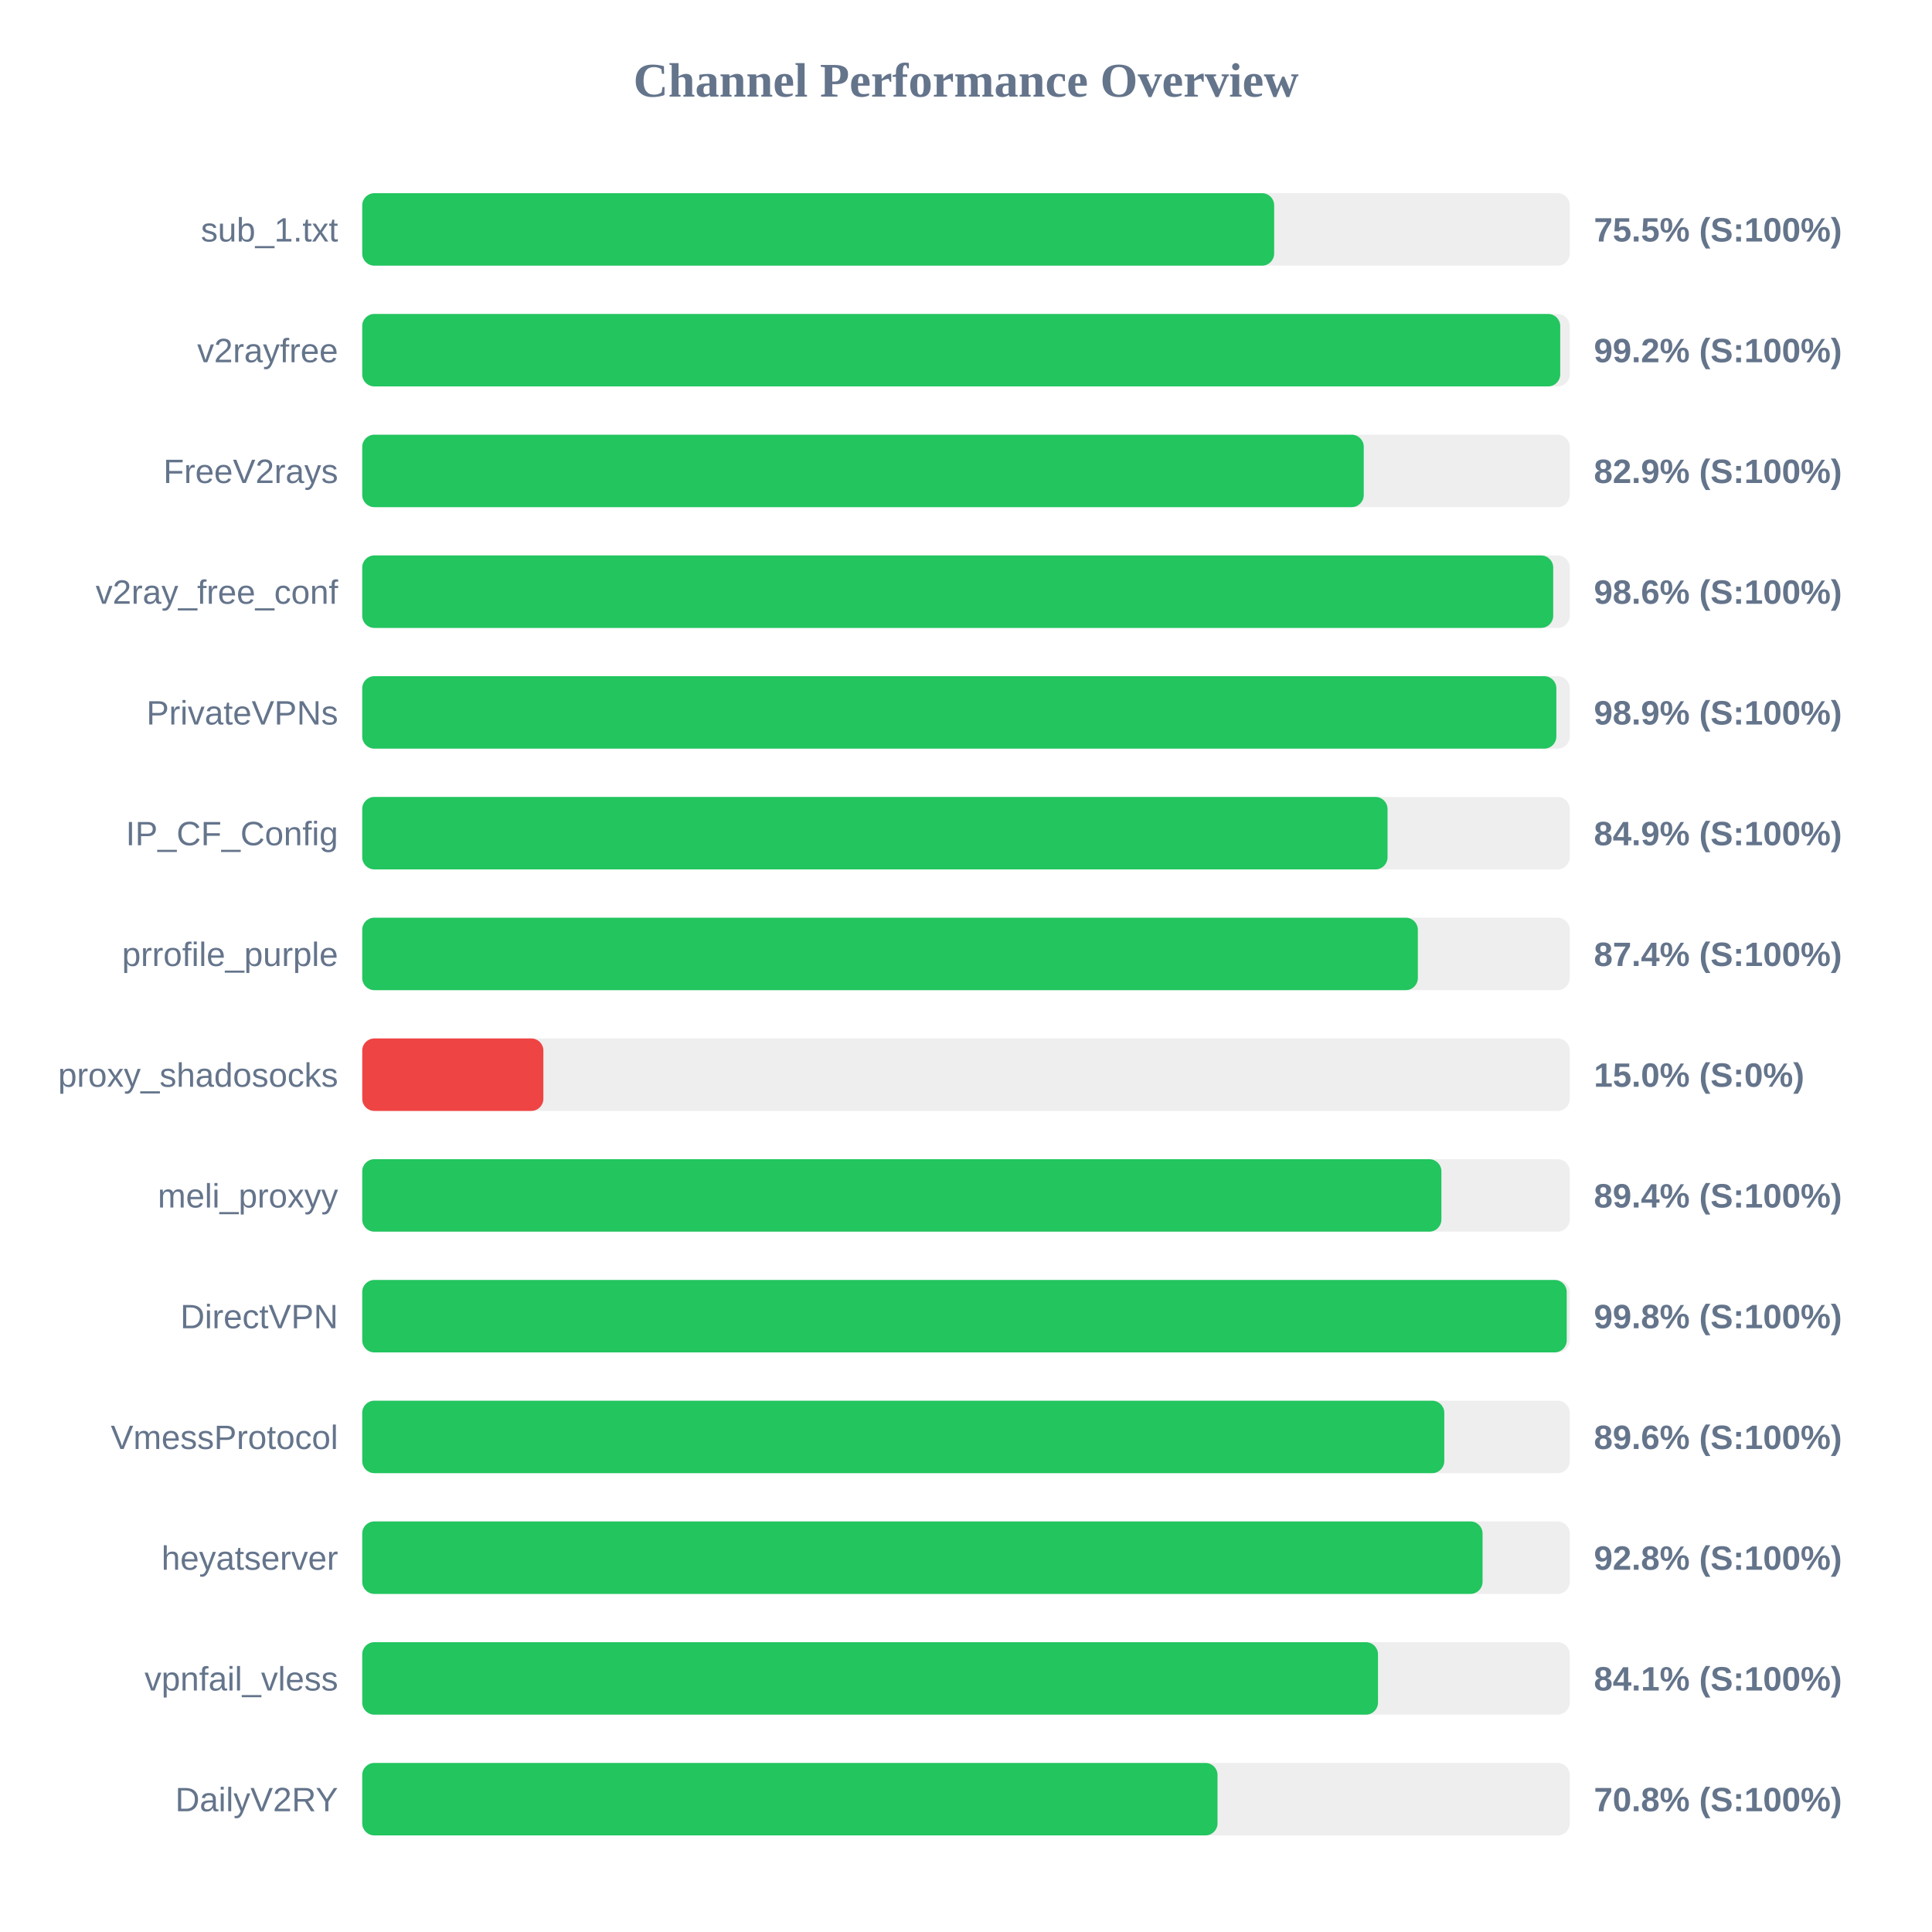
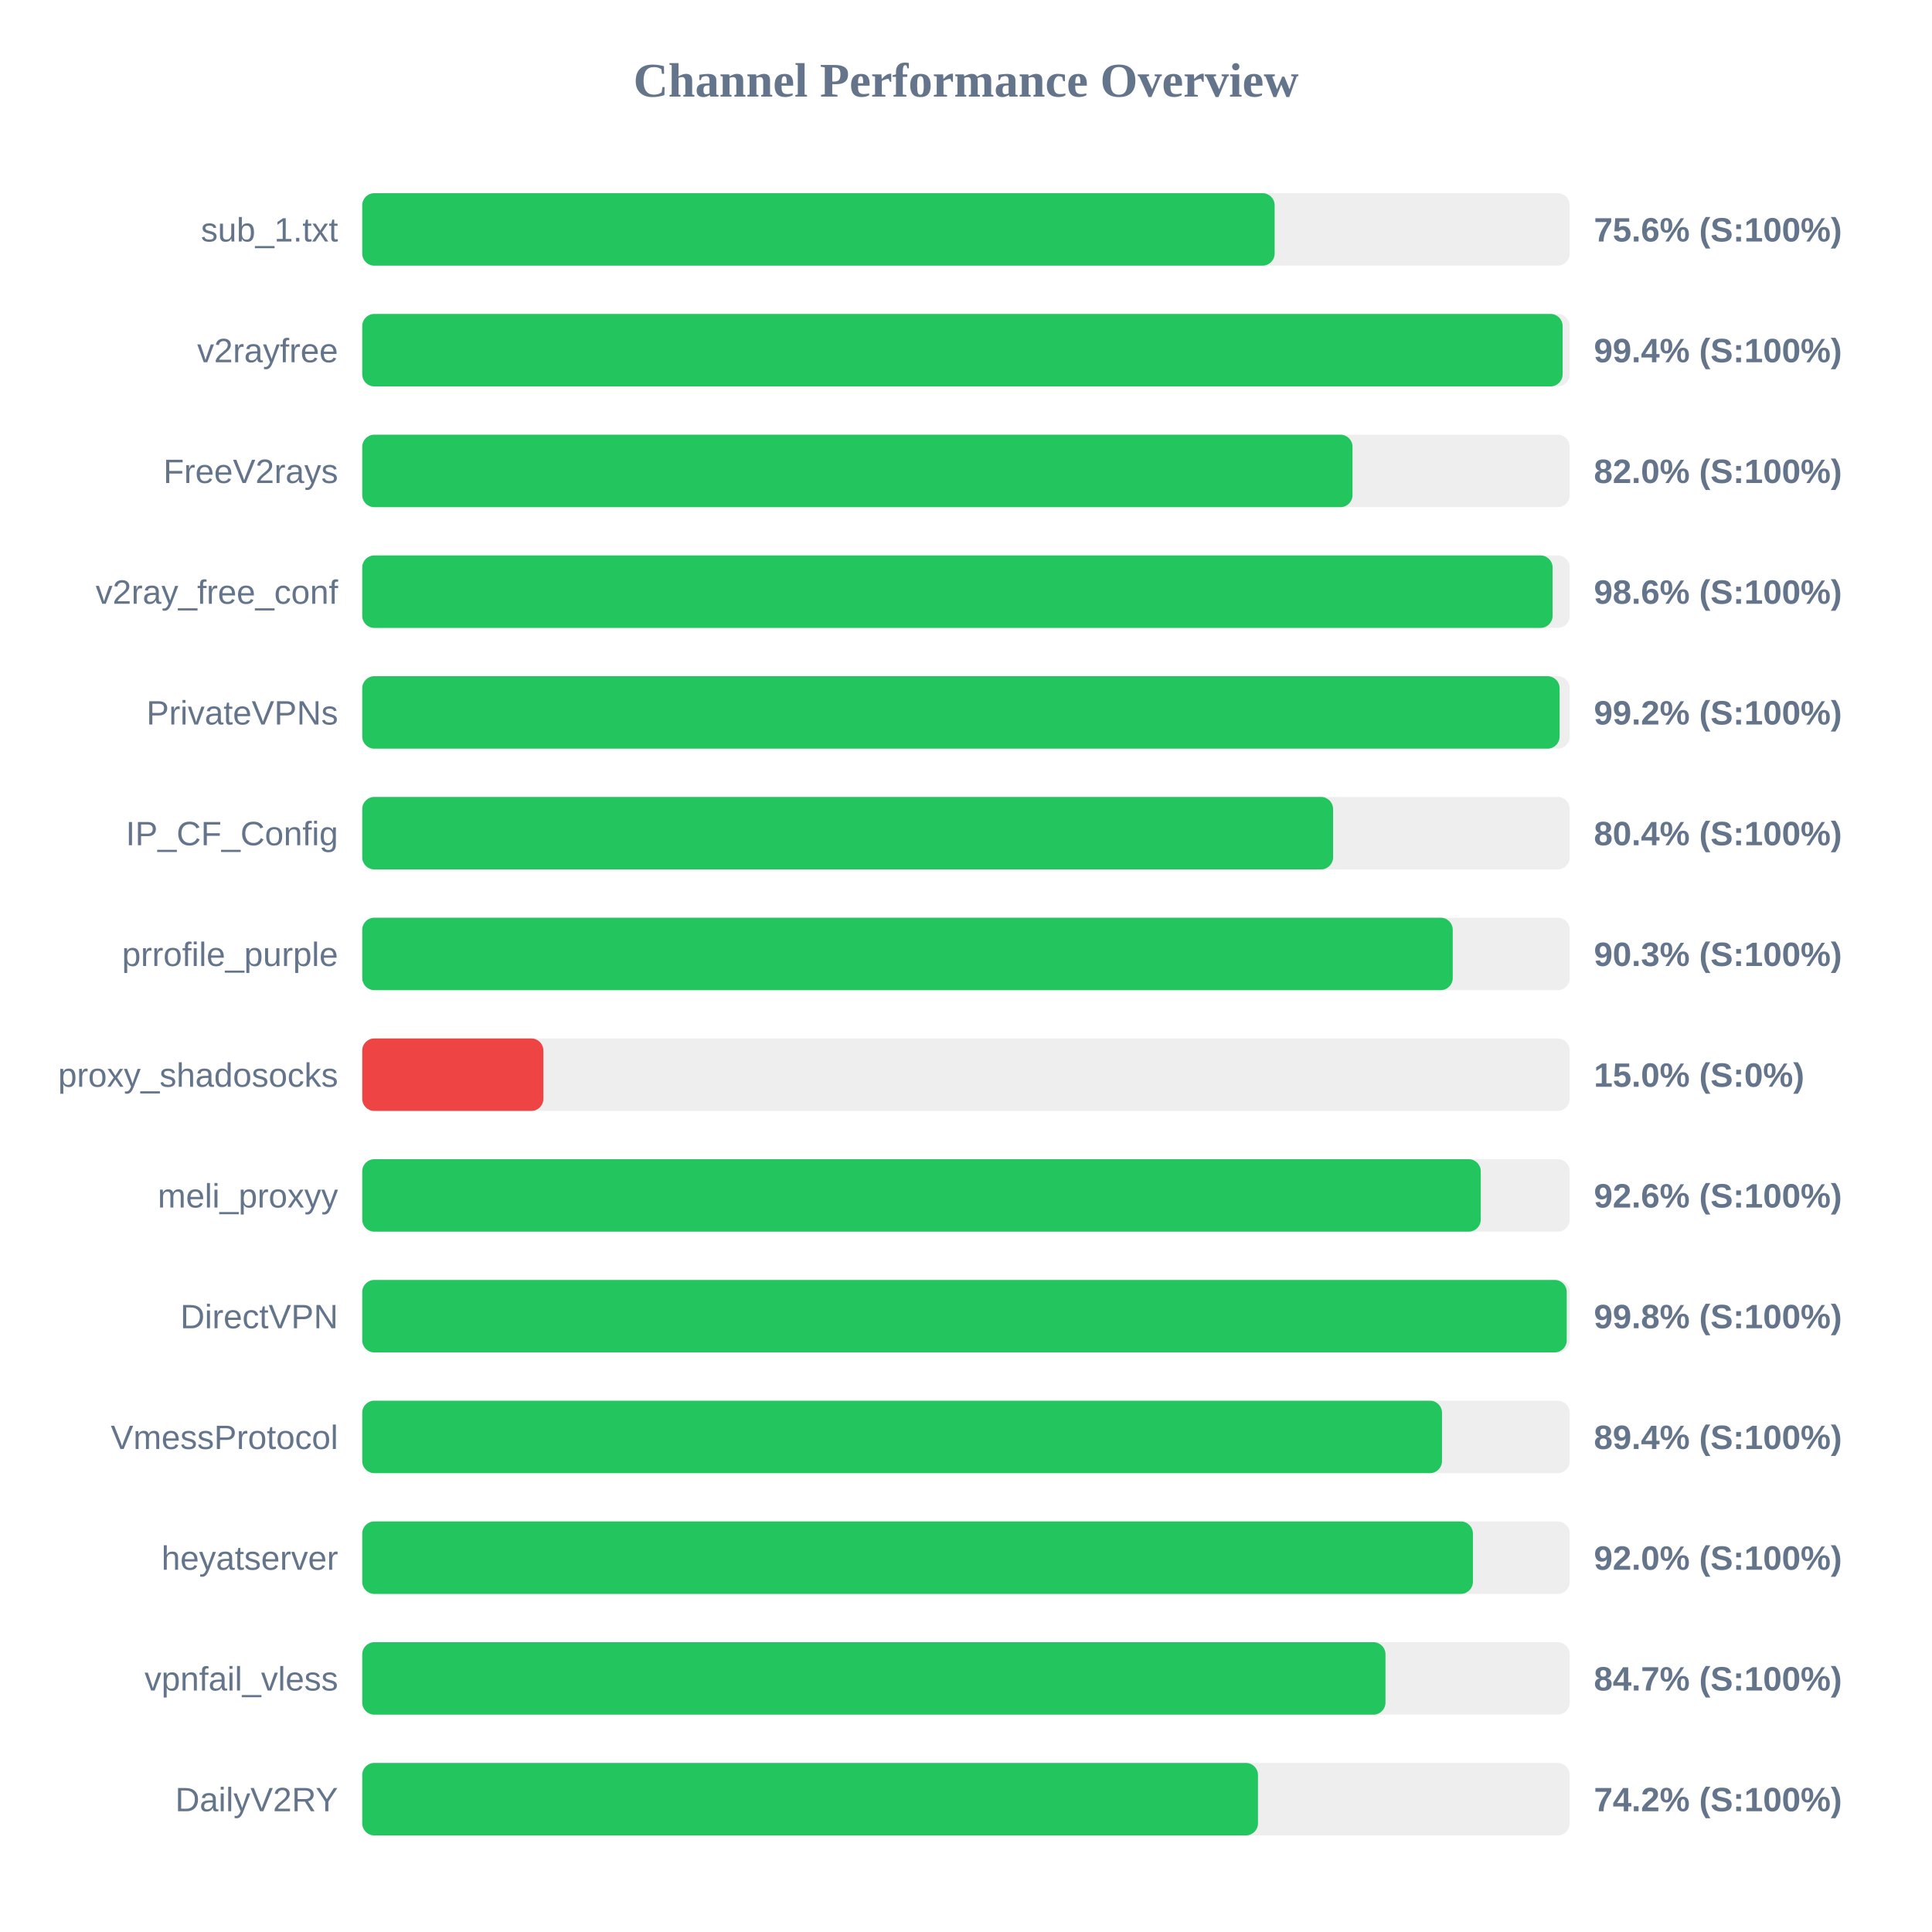
<svg xmlns="http://www.w3.org/2000/svg" width="800" height="800" version="1.1">
  <style>
        .row { font: 14px Arial; fill: #64748b; }
        .score { font: bold 14px Arial; fill: #64748b; }
    </style>
  <text x="400" y="40" text-anchor="middle" font-size="20px" font-weight="bold" fill="#64748b">Channel Performance Overview</text>
  <rect x="150" y="80" width="500" height="30" fill="#eee" rx="5" />
-   <rect x="150" y="80" width="377.6" height="30" fill="#22c55e" rx="5" />
+   <rect x="150" y="80" width="377.8" height="30" fill="#22c55e" rx="5" />
  <text x="140" y="100" text-anchor="end" class="row">sub_1.txt</text>
-   <text x="660" y="100" text-anchor="start" class="score">75.5% (S:100%)</text>
+   <text x="660" y="100" text-anchor="start" class="score">75.6% (S:100%)</text>
  <rect x="150" y="130" width="500" height="30" fill="#eee" rx="5" />
-   <rect x="150" y="130" width="496.05" height="30" fill="#22c55e" rx="5" />
+   <rect x="150" y="130" width="497.05" height="30" fill="#22c55e" rx="5" />
  <text x="140" y="150" text-anchor="end" class="row">v2rayfree</text>
-   <text x="660" y="150" text-anchor="start" class="score">99.2% (S:100%)</text>
+   <text x="660" y="150" text-anchor="start" class="score">99.4% (S:100%)</text>
  <rect x="150" y="180" width="500" height="30" fill="#eee" rx="5" />
-   <rect x="150" y="180" width="414.7" height="30" fill="#22c55e" rx="5" />
+   <rect x="150" y="180" width="410.05" height="30" fill="#22c55e" rx="5" />
  <text x="140" y="200" text-anchor="end" class="row">FreeV2rays</text>
-   <text x="660" y="200" text-anchor="start" class="score">82.9% (S:100%)</text>
+   <text x="660" y="200" text-anchor="start" class="score">82.0% (S:100%)</text>
  <rect x="150" y="230" width="500" height="30" fill="#eee" rx="5" />
-   <rect x="150" y="230" width="493.15" height="30" fill="#22c55e" rx="5" />
+   <rect x="150" y="230" width="492.9" height="30" fill="#22c55e" rx="5" />
  <text x="140" y="250" text-anchor="end" class="row">v2ray_free_conf</text>
  <text x="660" y="250" text-anchor="start" class="score">98.6% (S:100%)</text>
  <rect x="150" y="280" width="500" height="30" fill="#eee" rx="5" />
-   <rect x="150" y="280" width="494.45" height="30" fill="#22c55e" rx="5" />
+   <rect x="150" y="280" width="495.8" height="30" fill="#22c55e" rx="5" />
  <text x="140" y="300" text-anchor="end" class="row">PrivateVPNs</text>
-   <text x="660" y="300" text-anchor="start" class="score">98.9% (S:100%)</text>
+   <text x="660" y="300" text-anchor="start" class="score">99.2% (S:100%)</text>
  <rect x="150" y="330" width="500" height="30" fill="#eee" rx="5" />
-   <rect x="150" y="330" width="424.55" height="30" fill="#22c55e" rx="5" />
+   <rect x="150" y="330" width="402.0" height="30" fill="#22c55e" rx="5" />
  <text x="140" y="350" text-anchor="end" class="row">IP_CF_Config</text>
-   <text x="660" y="350" text-anchor="start" class="score">84.9% (S:100%)</text>
+   <text x="660" y="350" text-anchor="start" class="score">80.4% (S:100%)</text>
  <rect x="150" y="380" width="500" height="30" fill="#eee" rx="5" />
-   <rect x="150" y="380" width="437.1" height="30" fill="#22c55e" rx="5" />
+   <rect x="150" y="380" width="451.55" height="30" fill="#22c55e" rx="5" />
  <text x="140" y="400" text-anchor="end" class="row">prrofile_purple</text>
-   <text x="660" y="400" text-anchor="start" class="score">87.4% (S:100%)</text>
+   <text x="660" y="400" text-anchor="start" class="score">90.3% (S:100%)</text>
  <rect x="150" y="430" width="500" height="30" fill="#eee" rx="5" />
  <rect x="150" y="430" width="75.0" height="30" fill="#ef4444" rx="5" />
  <text x="140" y="450" text-anchor="end" class="row">proxy_shadosocks</text>
  <text x="660" y="450" text-anchor="start" class="score">15.0% (S:0%)</text>
  <rect x="150" y="480" width="500" height="30" fill="#eee" rx="5" />
-   <rect x="150" y="480" width="446.85" height="30" fill="#22c55e" rx="5" />
+   <rect x="150" y="480" width="463.15" height="30" fill="#22c55e" rx="5" />
  <text x="140" y="500" text-anchor="end" class="row">meli_proxyy</text>
-   <text x="660" y="500" text-anchor="start" class="score">89.4% (S:100%)</text>
+   <text x="660" y="500" text-anchor="start" class="score">92.6% (S:100%)</text>
  <rect x="150" y="530" width="500" height="30" fill="#eee" rx="5" />
  <rect x="150" y="530" width="498.75" height="30" fill="#22c55e" rx="5" />
  <text x="140" y="550" text-anchor="end" class="row">DirectVPN</text>
  <text x="660" y="550" text-anchor="start" class="score">99.8% (S:100%)</text>
  <rect x="150" y="580" width="500" height="30" fill="#eee" rx="5" />
-   <rect x="150" y="580" width="448.05" height="30" fill="#22c55e" rx="5" />
+   <rect x="150" y="580" width="447.1" height="30" fill="#22c55e" rx="5" />
  <text x="140" y="600" text-anchor="end" class="row">VmessProtocol</text>
-   <text x="660" y="600" text-anchor="start" class="score">89.6% (S:100%)</text>
+   <text x="660" y="600" text-anchor="start" class="score">89.4% (S:100%)</text>
  <rect x="150" y="630" width="500" height="30" fill="#eee" rx="5" />
-   <rect x="150" y="630" width="463.9" height="30" fill="#22c55e" rx="5" />
+   <rect x="150" y="630" width="459.9" height="30" fill="#22c55e" rx="5" />
  <text x="140" y="650" text-anchor="end" class="row">heyatserver</text>
-   <text x="660" y="650" text-anchor="start" class="score">92.8% (S:100%)</text>
+   <text x="660" y="650" text-anchor="start" class="score">92.0% (S:100%)</text>
  <rect x="150" y="680" width="500" height="30" fill="#eee" rx="5" />
-   <rect x="150" y="680" width="420.6" height="30" fill="#22c55e" rx="5" />
+   <rect x="150" y="680" width="423.7" height="30" fill="#22c55e" rx="5" />
  <text x="140" y="700" text-anchor="end" class="row">vpnfail_vless</text>
-   <text x="660" y="700" text-anchor="start" class="score">84.1% (S:100%)</text>
+   <text x="660" y="700" text-anchor="start" class="score">84.7% (S:100%)</text>
  <rect x="150" y="730" width="500" height="30" fill="#eee" rx="5" />
-   <rect x="150" y="730" width="354.15" height="30" fill="#22c55e" rx="5" />
+   <rect x="150" y="730" width="370.9" height="30" fill="#22c55e" rx="5" />
  <text x="140" y="750" text-anchor="end" class="row">DailyV2RY</text>
-   <text x="660" y="750" text-anchor="start" class="score">70.8% (S:100%)</text>
+   <text x="660" y="750" text-anchor="start" class="score">74.2% (S:100%)</text>
</svg>
